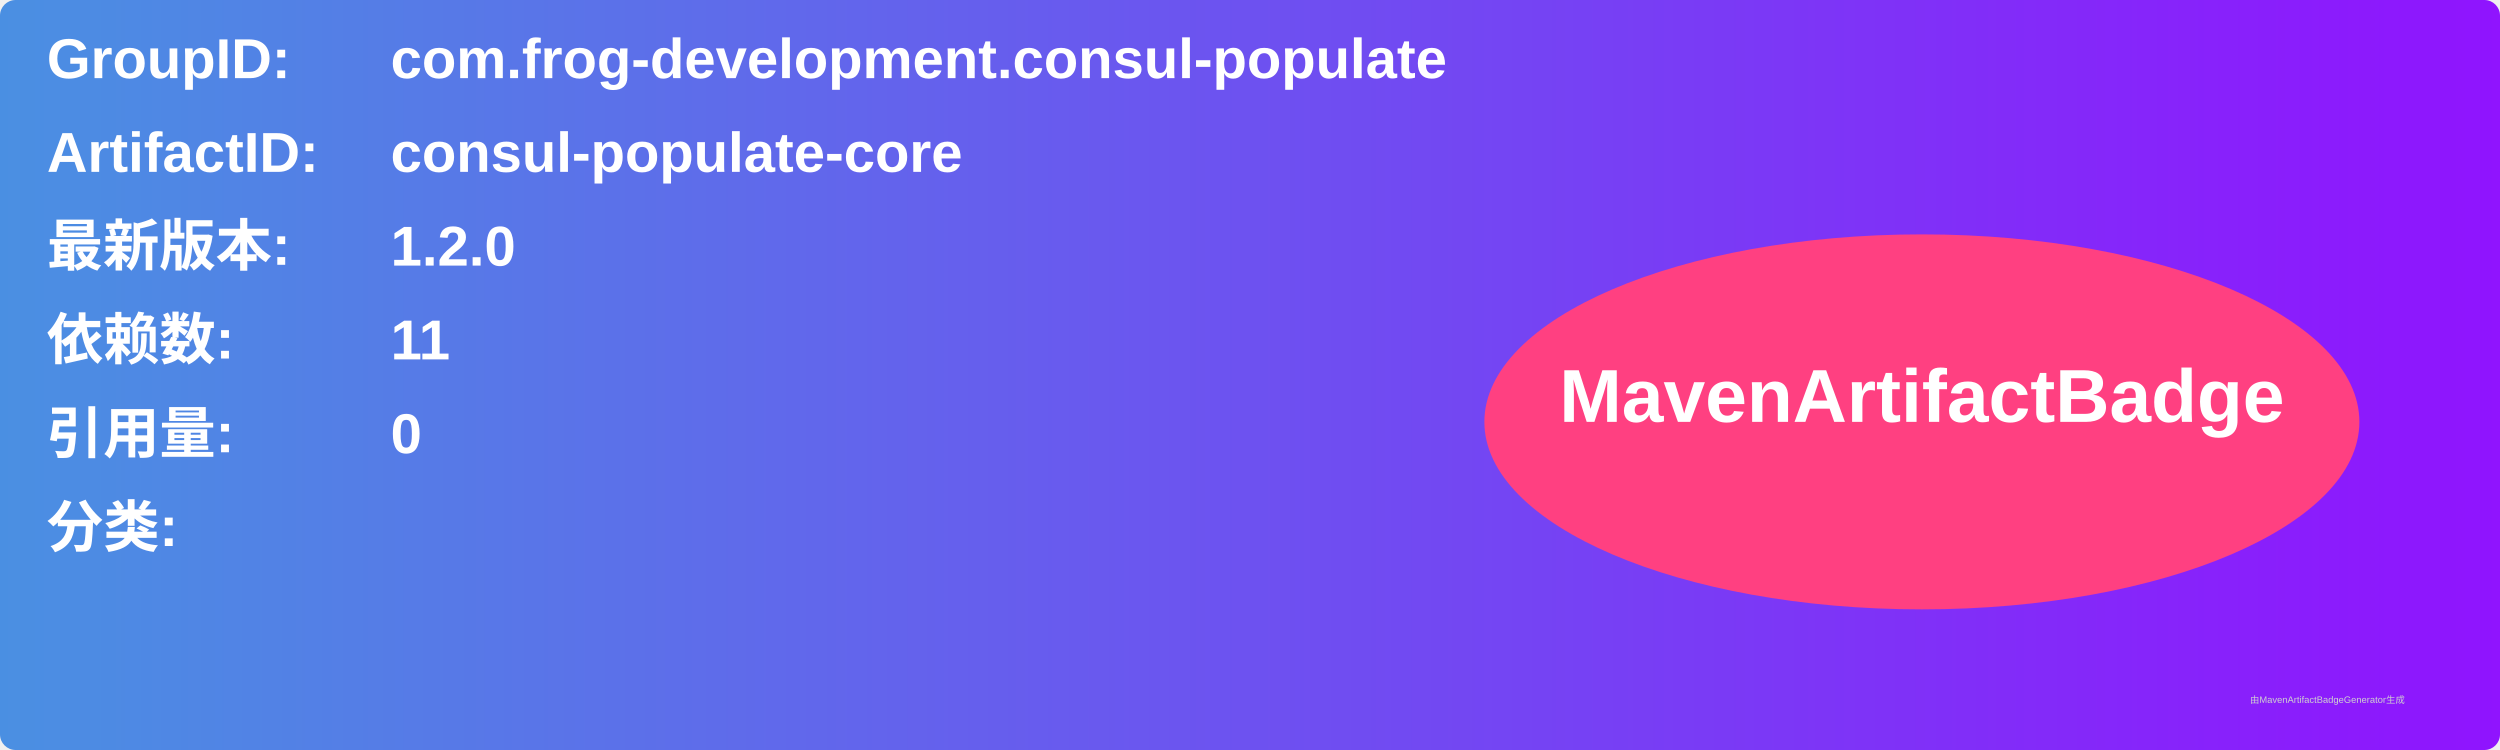
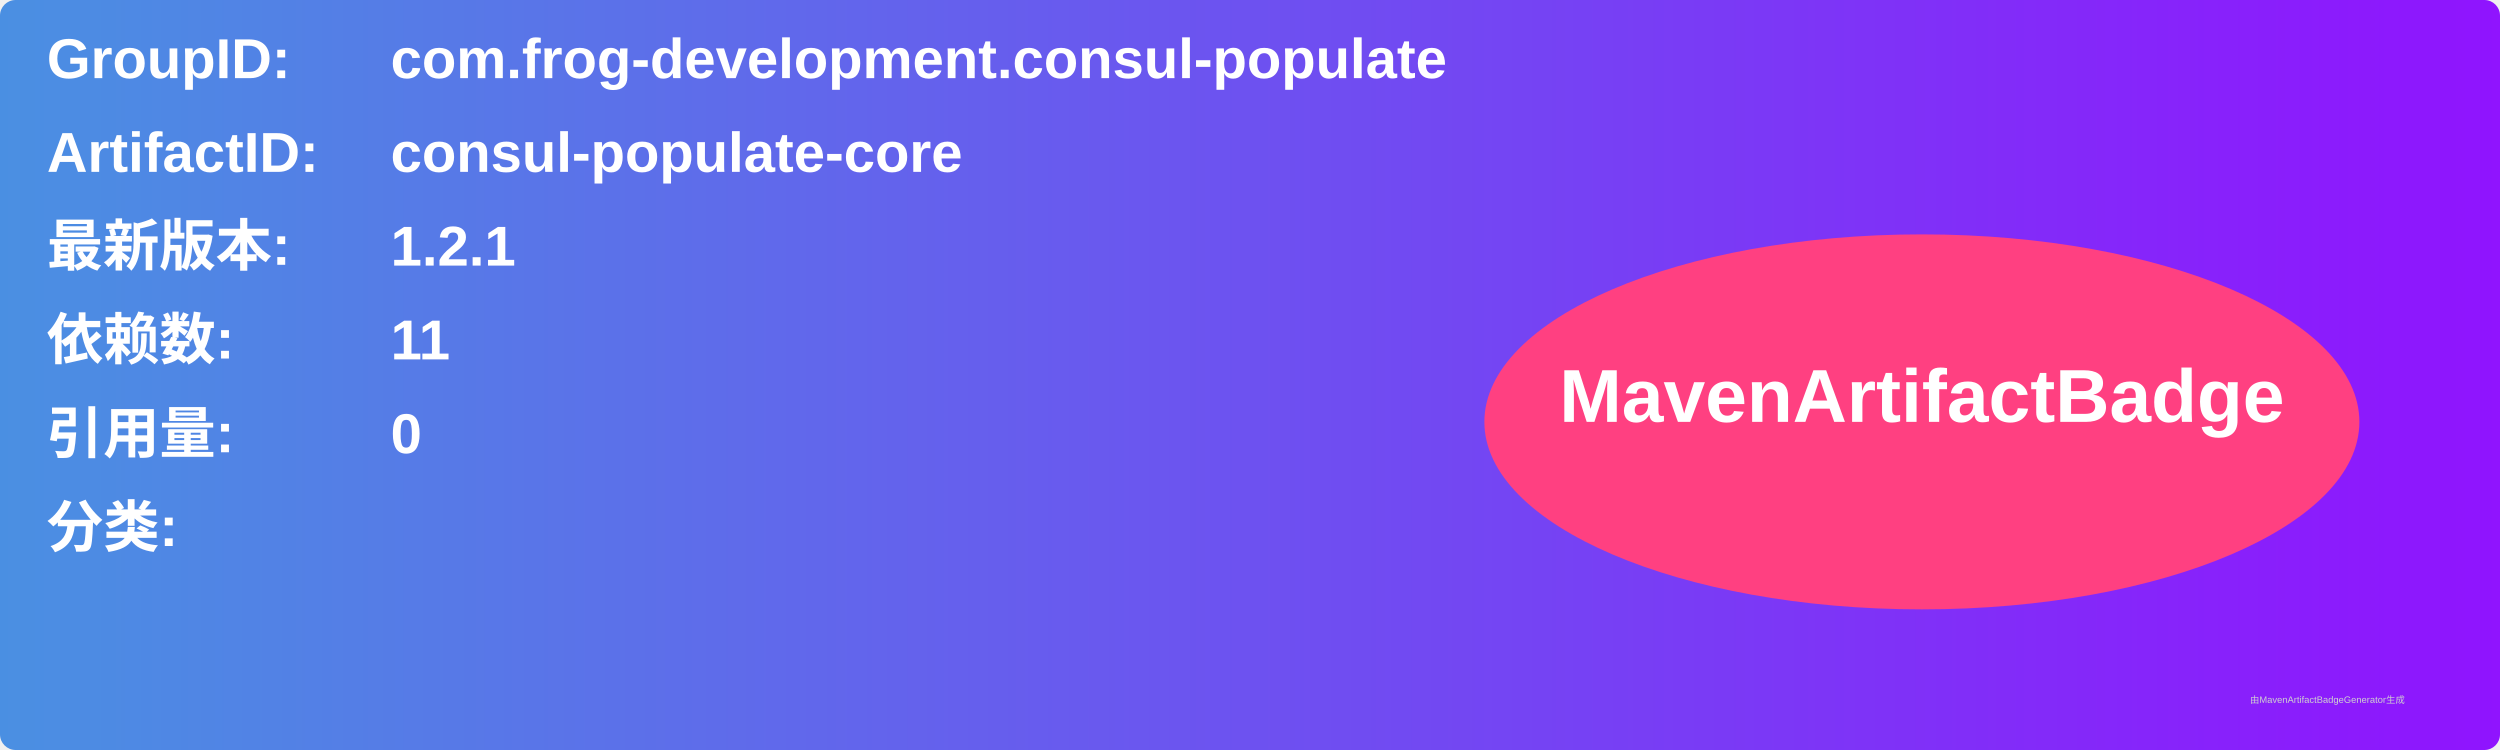
<svg xmlns="http://www.w3.org/2000/svg" width="800" height="240" viewBox="0 0 800 240">
  <linearGradient id="grad" x1="0%" y1="0%" x2="100%" y2="0%">
    <stop offset="0%" stop-color="#4a90e2" />
    <stop offset="100%" stop-color="#9013fe" />
  </linearGradient>
  <rect width="100%" height="100%" rx="5" ry="5" fill="url(#grad)" />
  <g transform="translate(15, 15)">
    <text x="0" y="10" font-family="Arial" font-size="18" fill="white" font-weight="bold" width="260">GroupID:</text>
    <text x="110" y="10" font-family="Arial" font-size="18" fill="white" font-weight="bold" width="460">com.frog-development.consul-populate</text>
    <text x="0" y="40" font-family="Arial" font-size="18" fill="white" font-weight="bold" width="260">ArtifactID:</text>
    <text x="110" y="40" font-family="Arial" font-size="18" fill="white" font-weight="bold" width="460">consul-populate-core</text>
    <text x="0" y="70" font-family="Arial" font-size="18" fill="white" font-weight="bold">最新版本:</text>
    <text x="110" y="70" font-family="Arial" font-size="18" fill="white" font-weight="bold">
-       <tspan font-weight="bold">1.2.0</tspan>
+       <tspan font-weight="bold">1.2.1</tspan>
    </text>
    <text x="0" y="100" font-family="Arial" font-size="18" fill="white" font-weight="bold">依赖数: </text>
    <text x="110" y="100" font-family="Arial" font-size="18" fill="white">
      <tspan font-weight="bold">11</tspan>
    </text>
    <text x="0" y="130" font-family="Arial" font-size="18" fill="white" font-weight="bold">引用量: </text>
    <text x="110" y="130" font-family="Arial" font-size="18" fill="white">
      <tspan font-weight="bold">0</tspan>
    </text>
    <text x="0" y="160" font-family="Arial" font-size="18" fill="white" font-weight="bold">分类:</text>
    <text x="10" y="190" font-family="Arial" font-size="10" fill="white">
      <tspan font-weight="bold" />
    </text>
    <ellipse cx="600" cy="120" rx="140" ry="60" fill="#ff4081" />
    <text x="600" y="120" text-anchor="middle" font-family="Arial" font-size="24" fill="white" font-weight="bold">MavenArtifactBadge</text>
  </g>
  <text x="720" y="225" font-family="Arial" font-size="3" fill="#d0d0d0">由MavenArtifactBadgeGenerator生成</text>
</svg>
